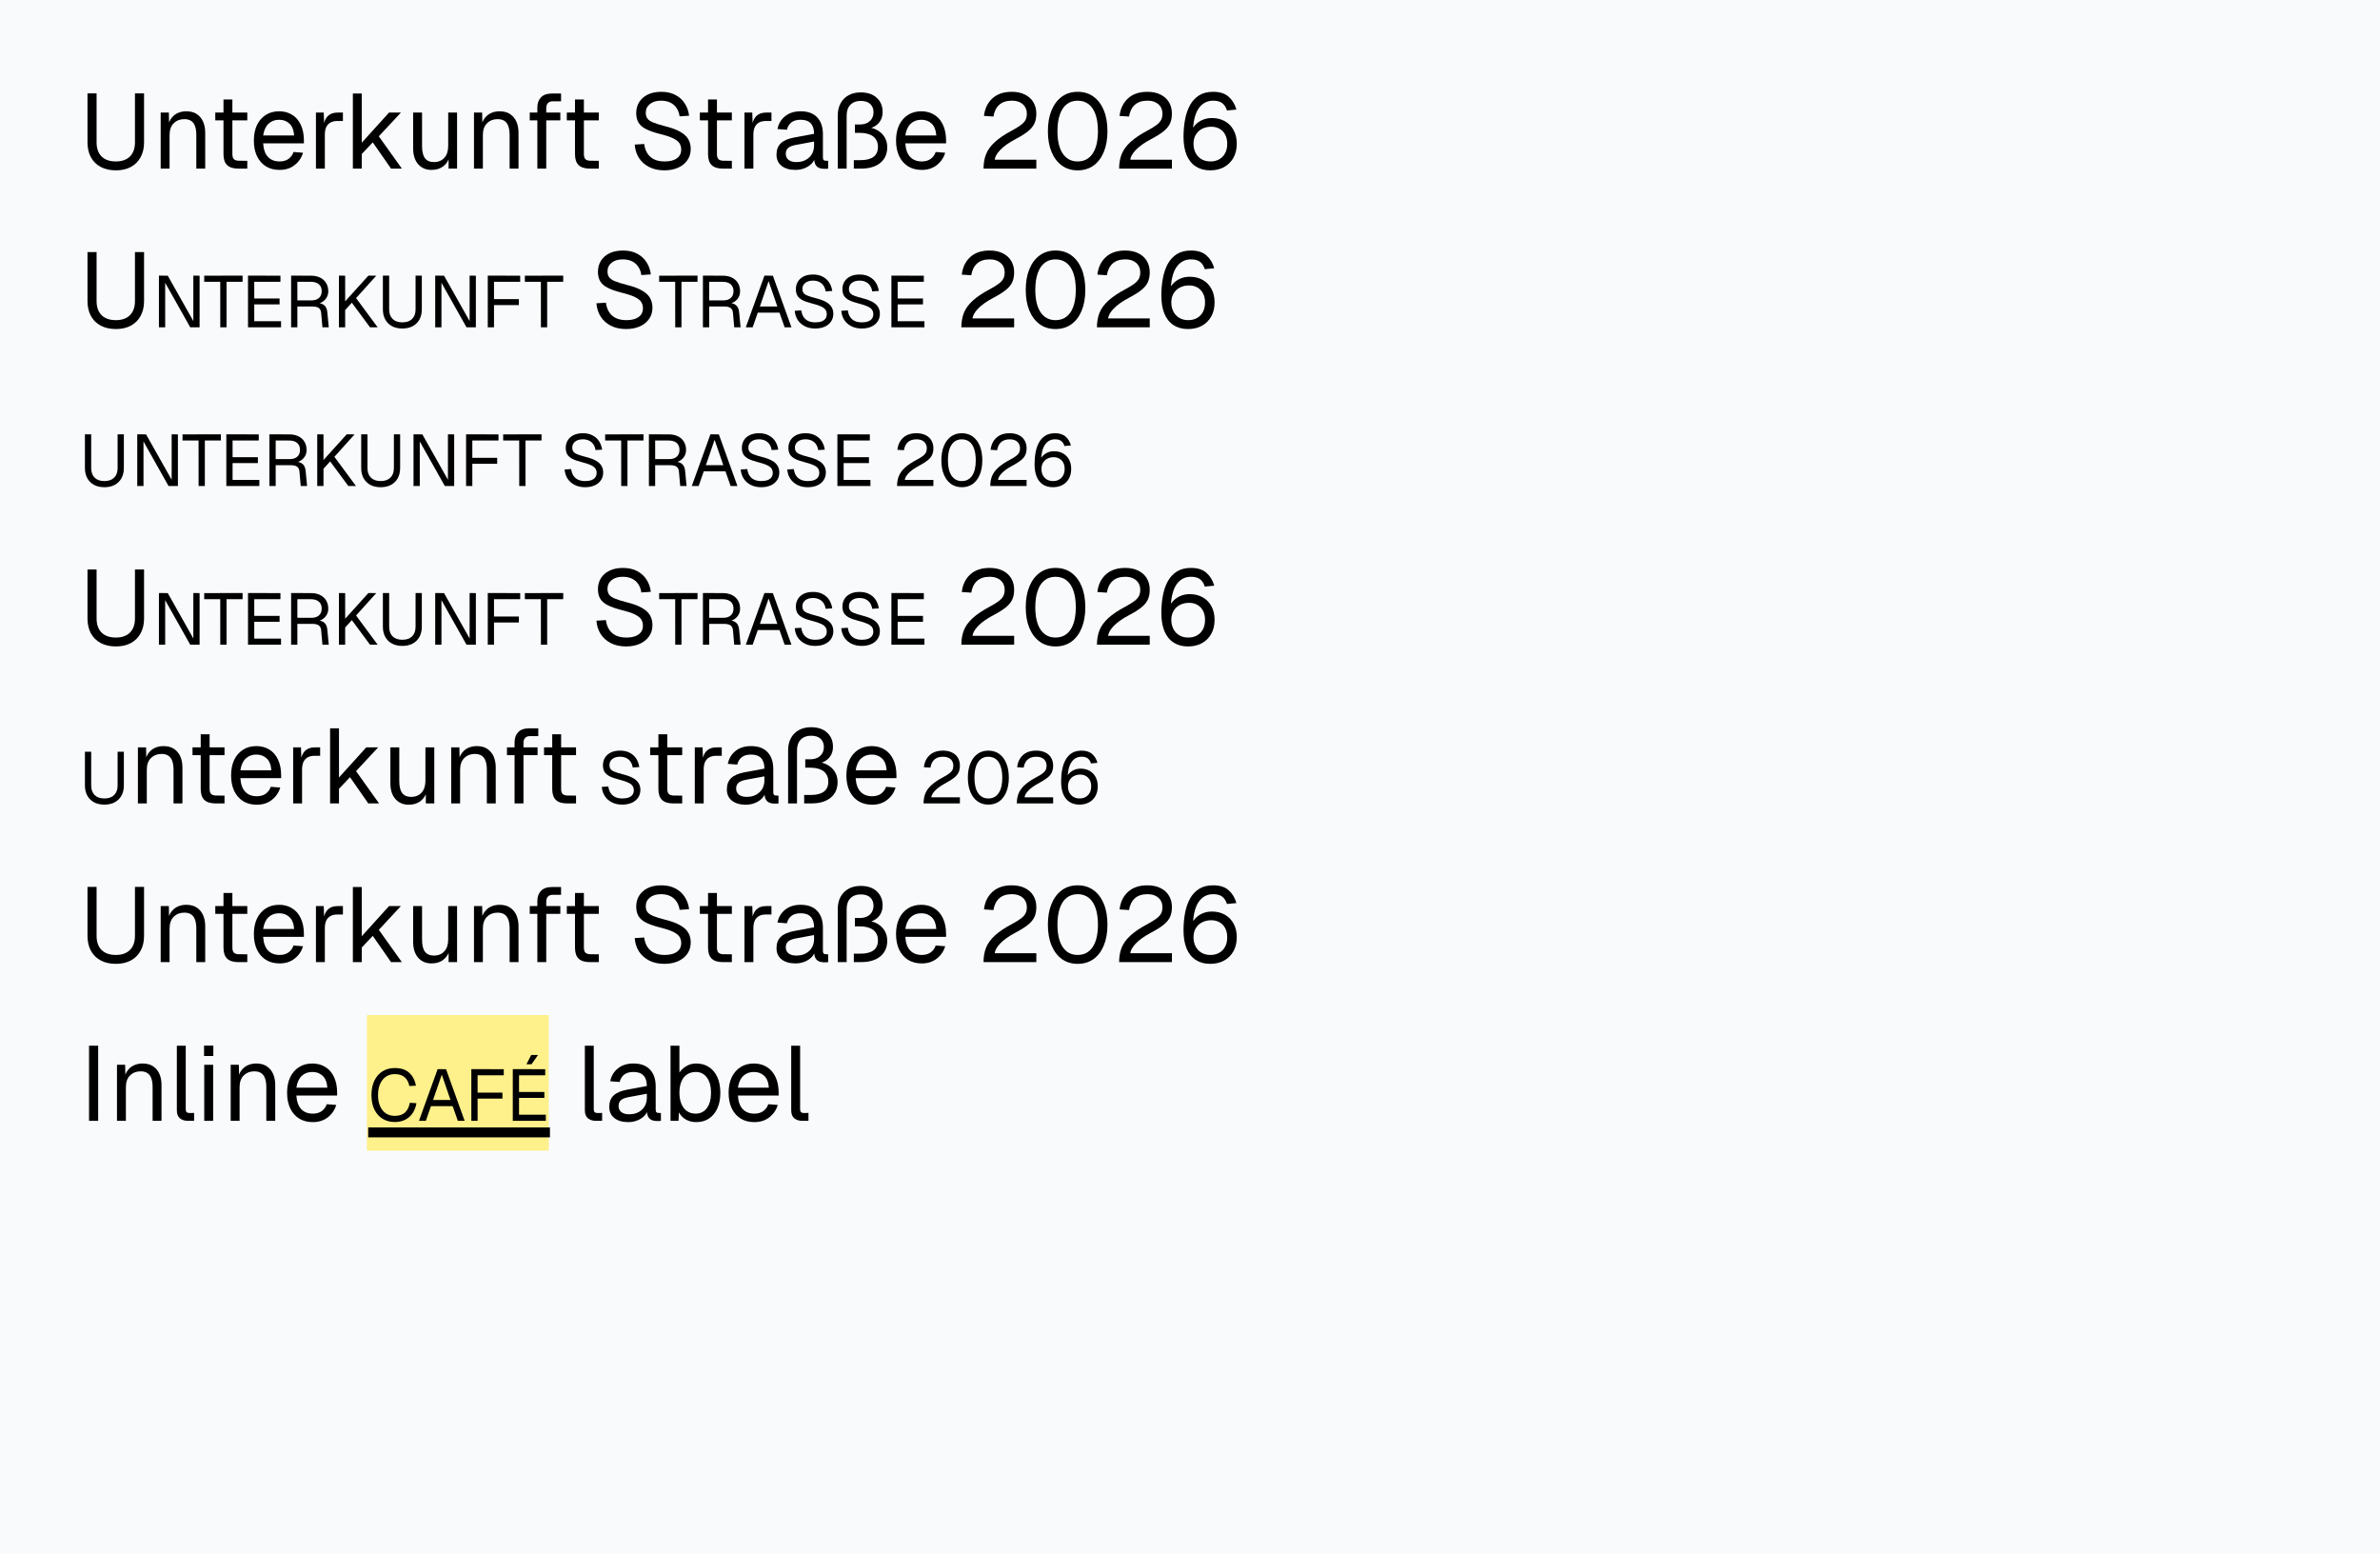
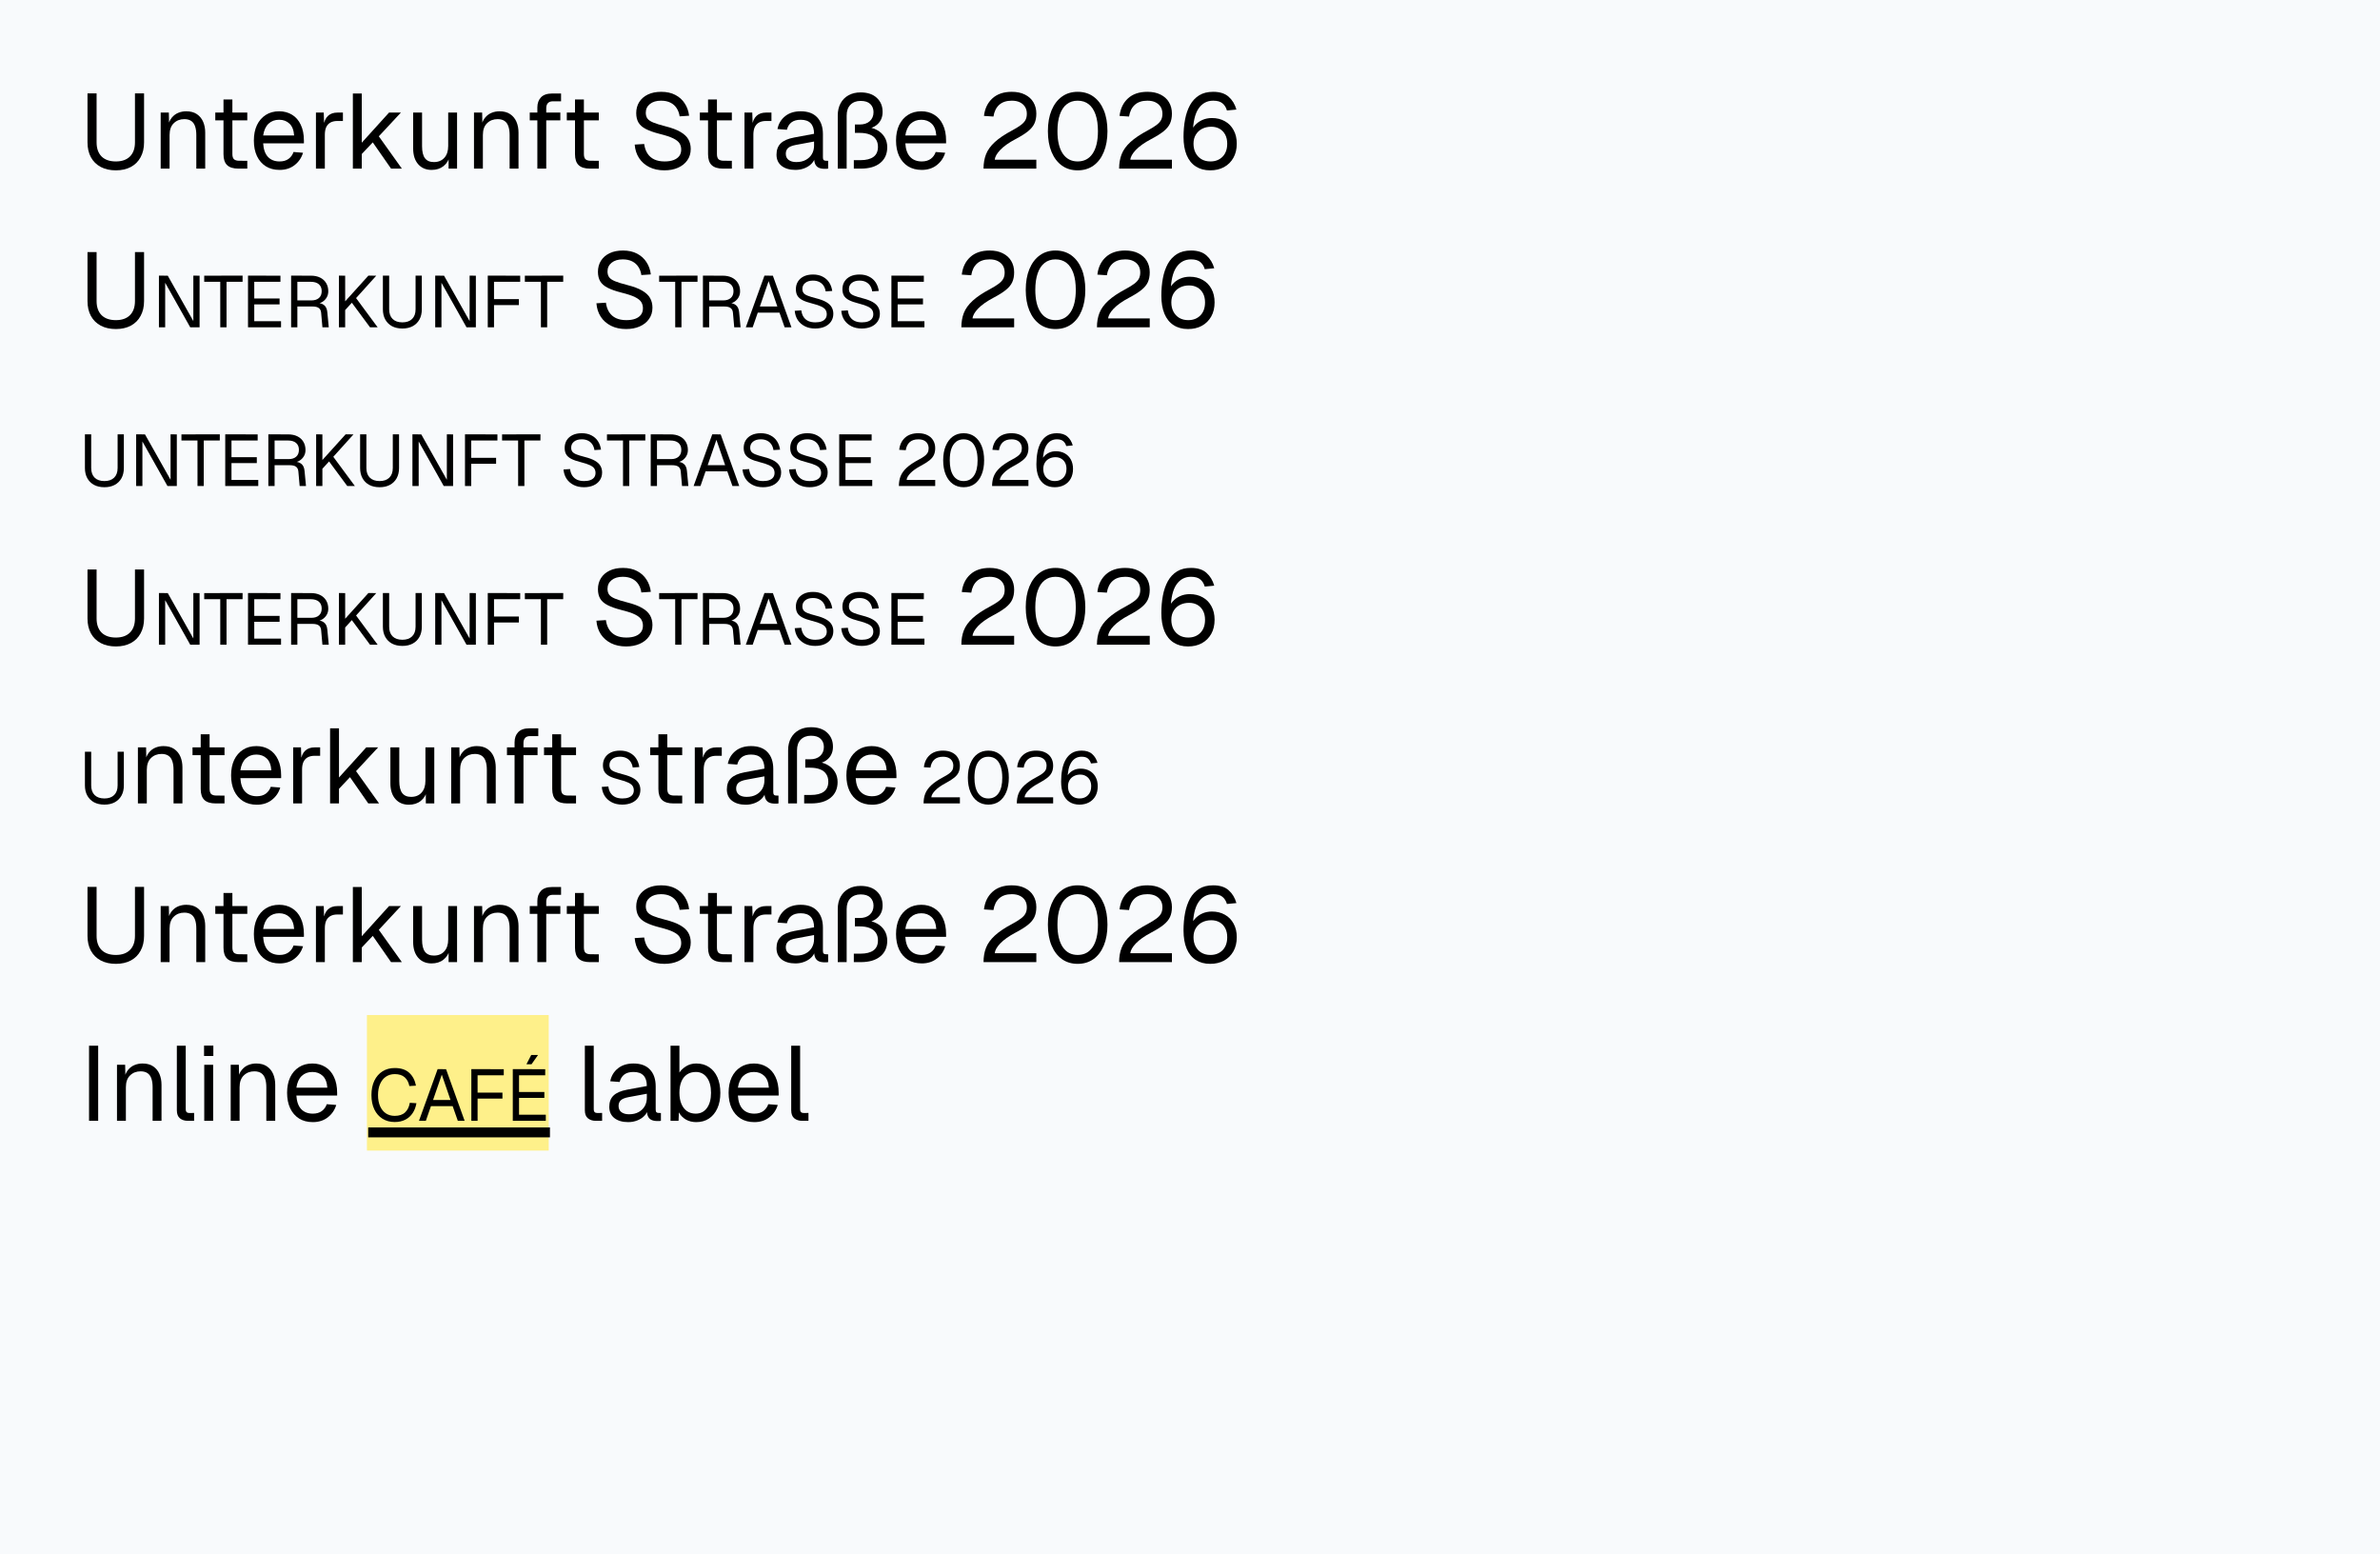
<svg xmlns="http://www.w3.org/2000/svg" width="720" height="470" viewBox="0 0 720 470">
  <rect x="0" y="0" width="720" height="470" fill="#f8fafc" />
  <g fill="#000">
    <use href="#g0" x="24" y="51" />
    <use href="#g1" x="46.05" y="51" />
    <use href="#g2" x="63.36" y="51" />
    <use href="#g3" x="75.39" y="51" />
    <use href="#g4" x="93.02" y="51" />
    <use href="#g5" x="104.19" y="51" />
    <use href="#g6" x="122.43" y="51" />
    <use href="#g1" x="140.83" y="51" />
    <use href="#g7" x="158.34" y="51" />
    <use href="#g2" x="169.7" y="51" />
    <use href="#g8" x="190.24" y="51" />
    <use href="#g2" x="209.95" y="51" />
    <use href="#g4" x="222.66" y="51" />
    <use href="#g9" x="233.5" y="51" />
    <use href="#g10" x="250.88" y="51" />
    <use href="#g3" x="269.66" y="51" />
    <use href="#g11" x="295.62" y="51" />
    <use href="#g12" x="315.42" y="51" />
    <use href="#g11" x="336.64" y="51" />
    <use href="#g13" x="356.45" y="51" />
  </g>
  <use href="#g0" x="24" y="99" fill="#000" />
  <g fill="#000">
    <use href="#g14" x="46.05" y="99" />
    <use href="#g15" x="61.51" y="99" />
    <use href="#g16" x="73" y="99" />
    <use href="#g17" x="86.04" y="99" />
    <use href="#g18" x="100.5" y="99" />
    <use href="#g19" x="114.14" y="99" />
    <use href="#g14" x="129.63" y="99" />
    <use href="#g20" x="145.53" y="99" />
    <use href="#g15" x="158.51" y="99" />
  </g>
  <use href="#g8" x="178.66" y="99" fill="#000" />
  <g fill="#000">
    <use href="#g15" x="199.14" y="99" />
    <use href="#g17" x="210.62" y="99" />
    <use href="#g21" x="225.18" y="99" />
    <use href="#g22" x="239.22" y="99" />
    <use href="#g22" x="253.3" y="99" />
    <use href="#g16" x="267.64" y="99" />
  </g>
  <g fill="#000">
    <use href="#g11" x="288.91" y="99" />
    <use href="#g12" x="308.72" y="99" />
    <use href="#g11" x="329.93" y="99" />
    <use href="#g13" x="349.74" y="99" />
  </g>
  <use href="#g19" x="24" y="147" fill="#000" />
  <g fill="#000">
-     <use href="#g14" x="39.49" y="147" />
-     <use href="#g15" x="54.95" y="147" />
-     <use href="#g16" x="66.44" y="147" />
-     <use href="#g17" x="79.48" y="147" />
-     <use href="#g18" x="93.94" y="147" />
-     <use href="#g19" x="107.58" y="147" />
-     <use href="#g14" x="123.07" y="147" />
-     <use href="#g20" x="138.97" y="147" />
-     <use href="#g15" x="151.95" y="147" />
-   </g>
-   <use href="#g22" x="169.6" y="147" fill="#000" />
-   <g fill="#000">
-     <use href="#g15" x="182.8" y="147" />
-     <use href="#g17" x="194.28" y="147" />
-     <use href="#g21" x="208.84" y="147" />
-     <use href="#g22" x="222.88" y="147" />
-     <use href="#g22" x="236.96" y="147" />
-     <use href="#g16" x="251.3" y="147" />
-   </g>
-   <g fill="#000">
-     <use href="#g23" x="270.07" y="147" />
-     <use href="#g24" x="283.69" y="147" />
-     <use href="#g23" x="298.27" y="147" />
-     <use href="#g25" x="311.89" y="147" />
+     <use href="#g14" x="39.16" y="147" />
+     <use href="#g15" x="54.62" y="147" />
+     <use href="#g16" x="66.11" y="147" />
+     <use href="#g17" x="79.15" y="147" />
+     <use href="#g18" x="93.61" y="147" />
+     <use href="#g19" x="107.25" y="147" />
+     <use href="#g14" x="122.74" y="147" />
+     <use href="#g20" x="138.64" y="147" />
+     <use href="#g15" x="151.62" y="147" />
+   </g>
+   <use href="#g22" x="169.27" y="147" fill="#000" />
+   <g fill="#000">
+     <use href="#g15" x="183.35" y="147" />
+     <use href="#g17" x="194.83" y="147" />
+     <use href="#g21" x="209.39" y="147" />
+     <use href="#g22" x="223.43" y="147" />
+     <use href="#g22" x="237.51" y="147" />
+     <use href="#g16" x="251.85" y="147" />
+   </g>
+   <g fill="#000">
+     <use href="#g23" x="270.62" y="147" />
+     <use href="#g24" x="284.24" y="147" />
+     <use href="#g23" x="298.82" y="147" />
+     <use href="#g25" x="312.44" y="147" />
  </g>
  <use href="#g0" x="24" y="195" fill="#000" />
  <g fill="#000">
    <use href="#g14" x="46.05" y="195" />
    <use href="#g15" x="61.51" y="195" />
    <use href="#g16" x="73" y="195" />
    <use href="#g17" x="86.04" y="195" />
    <use href="#g18" x="100.5" y="195" />
    <use href="#g19" x="114.14" y="195" />
    <use href="#g14" x="129.63" y="195" />
    <use href="#g20" x="145.53" y="195" />
    <use href="#g15" x="158.51" y="195" />
  </g>
  <use href="#g8" x="178.66" y="195" fill="#000" />
  <g fill="#000">
    <use href="#g15" x="199.14" y="195" />
    <use href="#g17" x="210.62" y="195" />
    <use href="#g21" x="225.18" y="195" />
    <use href="#g22" x="239.22" y="195" />
    <use href="#g22" x="253.3" y="195" />
    <use href="#g16" x="267.64" y="195" />
  </g>
  <g fill="#000">
    <use href="#g11" x="288.91" y="195" />
    <use href="#g12" x="308.72" y="195" />
    <use href="#g11" x="329.93" y="195" />
    <use href="#g13" x="349.74" y="195" />
  </g>
  <use href="#g19" x="24" y="243" fill="#000" />
  <g fill="#000">
    <use href="#g1" x="39.16" y="243" />
    <use href="#g2" x="56.47" y="243" />
    <use href="#g3" x="68.5" y="243" />
    <use href="#g4" x="86.13" y="243" />
    <use href="#g5" x="97.3" y="243" />
    <use href="#g6" x="115.54" y="243" />
    <use href="#g1" x="133.94" y="243" />
    <use href="#g7" x="151.45" y="243" />
    <use href="#g2" x="162.81" y="243" />
  </g>
  <use href="#g22" x="180.85" y="243" fill="#000" />
  <g fill="#000">
    <use href="#g2" x="194.93" y="243" />
    <use href="#g4" x="207.63" y="243" />
    <use href="#g9" x="218.48" y="243" />
    <use href="#g10" x="235.86" y="243" />
    <use href="#g3" x="254.64" y="243" />
  </g>
  <g fill="#000">
    <use href="#g23" x="278.09" y="243" />
    <use href="#g24" x="291.71" y="243" />
    <use href="#g23" x="306.3" y="243" />
    <use href="#g25" x="319.92" y="243" />
  </g>
  <g fill="#000">
    <use href="#g0" x="24" y="291" />
    <use href="#g1" x="46.05" y="291" />
    <use href="#g2" x="63.36" y="291" />
    <use href="#g3" x="75.39" y="291" />
    <use href="#g4" x="93.02" y="291" />
    <use href="#g5" x="104.19" y="291" />
    <use href="#g6" x="122.43" y="291" />
    <use href="#g1" x="140.83" y="291" />
    <use href="#g7" x="158.34" y="291" />
    <use href="#g2" x="169.7" y="291" />
    <use href="#g8" x="190.24" y="291" />
    <use href="#g2" x="209.95" y="291" />
    <use href="#g4" x="222.66" y="291" />
    <use href="#g9" x="233.5" y="291" />
    <use href="#g10" x="250.88" y="291" />
    <use href="#g3" x="269.66" y="291" />
    <use href="#g11" x="295.62" y="291" />
    <use href="#g12" x="315.42" y="291" />
    <use href="#g11" x="336.64" y="291" />
    <use href="#g13" x="356.45" y="291" />
  </g>
  <rect x="111" y="307" width="55" height="41" fill="#fef08a" />
  <g fill="#000">
    <use href="#g26" x="24" y="339" />
    <use href="#g1" x="32.83" y="339" />
    <use href="#g27" x="50.94" y="339" />
    <use href="#g28" x="59.23" y="339" />
    <use href="#g1" x="67.23" y="339" />
    <use href="#g3" x="85.44" y="339" />
  </g>
  <rect x="111.392" y="341" width="54.978" height="3" fill="#000" />
  <g fill="#000">
    <use href="#g29" x="111.39" y="339" />
    <use href="#g21" x="126.31" y="339" />
    <use href="#g20" x="140.56" y="339" />
    <use href="#g30" x="153.1" y="339" />
  </g>
  <g fill="#000">
    <use href="#g27" x="174.37" y="339" />
    <use href="#g9" x="182.91" y="339" />
    <use href="#g31" x="200.29" y="339" />
    <use href="#g3" x="219.01" y="339" />
    <use href="#g27" x="236.8" y="339" />
  </g>
  <defs>
    <path id="g0" d="M11.05.52q-2.63 0-4.57-1.02-1.93-1.03-2.98-2.94-1.03-1.9-1.03-4.5v-14.81h2.75v14.81q0 2.75 1.51 4.27 1.52 1.5 4.32 1.5 2.75 0 4.26-1.5 1.52-1.52 1.52-4.27v-14.81h2.75v14.81q0 2.6-1.05 4.5-1.03 1.91-2.95 2.94-1.92 1.02-4.53 1.02Z" />
    <path id="g1" d="M2.56 0v-16.95h2.47l.09 4.31-.32-.28q.32-1.52 1.12-2.49.8-.98 1.92-1.45 1.14-.48 2.46-.48 1.95 0 3.22.87t1.89 2.31q.62 1.46.62 3.25v10.91h-2.69v-10.14q0-1.58-.37-2.64-.36-1.08-1.16-1.63t-2.08-.56q-1.95 0-3.21 1.24-1.27 1.21-1.27 3.59v10.14Z" />
    <path id="g2" d="M8.77 0q-2.3 0-3.41-1.05t-1.11-3.31v-16.56h2.69v16.5q0 1.15.51 1.61.52.43 1.58.43l2.42.01v2.37Zm-7-14.59v-2.36h9.68v2.36Z" />
    <path id="g3" d="M9.19.39q-2.41 0-4.16-1.09-1.73-1.1-2.69-3.1-.93-2-.93-4.68 0-2.69.93-4.68.96-1.98 2.66-3.07 1.72-1.11 4.06-1.11 2.21 0 3.89 1.04 1.71 1.03 2.64 3.02.96 1.98.96 4.83v.81h-12.33q.17 2.72 1.45 4.09 1.3 1.38 3.52 1.38 1.65 0 2.72-.78 1.07-.8 1.5-2.08l2.87.23q-.67 2.27-2.55 3.74-1.85 1.45-4.54 1.45Zm-4.97-10.41h9.37q-.18-2.46-1.42-3.6-1.23-1.16-3.11-1.16-1.95 0-3.22 1.2-1.26 1.19-1.62 3.56Z" />
    <path id="g4" d="M2.56 0v-16.95h2.36l.14 4.28-.26-.1q.32-2.17 1.39-3.17 1.08-1.01 2.87-1.01h1.66v2.54h-1.63q-1.28 0-2.14.47-.84.47-1.28 1.39-.42.91-.42 2.32v10.23Z" />
    <path id="g5" d="M2.56 0v-22.72h2.69v14.88l8.25-9.11h3.59l-6.68 7.18 6.97 9.77h-3.27l-5.53-7.94-3.33 3.52v4.42Z" />
    <path id="g6" d="M8.13.39q-2.54 0-4.05-1.72t-1.52-4.72v-10.9h2.69v10.17q0 2.47.88 3.64.89 1.16 2.7 1.16 2.01 0 3.17-1.3t1.16-3.56v-10.11h2.68v16.95h-2.56v-4.19l.42.22q-.51 2.08-1.97 3.22-1.43 1.14-3.6 1.14Z" />
    <path id="g7" d="M4.22 0v-18.5q0-1.89 1.09-3.05t3.39-1.17h2.69v2.36h-2.5q-.98 0-1.48.55t-.5 1.51v18.3Zm-2.3-14.59v-2.36h9.25v2.36Z" />
    <path id="g8" d="M10.75.52q-2.63 0-4.58-.99t-3.09-2.73q-1.13-1.75-1.31-4.07l2.87-.18q.22 1.68.99 2.87t2.06 1.8 3.12.61q1.61 0 2.72-.42 1.13-.43 1.72-1.22t.59-1.96q0-1.04-.5-1.86t-1.89-1.51-4.11-1.36q-2.62-.67-4.18-1.47t-2.24-1.95-.69-2.85q0-1.92.91-3.37.92-1.45 2.61-2.27 1.7-.82 4.05-.82 2.48 0 4.28.95 1.8.94 2.84 2.58 1.06 1.62 1.31 3.7l-2.87.19q-.19-1.38-.88-2.44-.68-1.08-1.87-1.69t-2.88-.61q-2.12 0-3.37 1.02-1.24 1-1.24 2.64.01 1.05.49 1.73.5.69 1.78 1.22t3.69 1.14q2.84.71 4.51 1.69 1.69.97 2.41 2.25t.72 2.91q0 1.98-1.03 3.43-1.02 1.46-2.82 2.25-1.78.79-4.12.79Z" />
    <path id="g9" d="M7.14.39q-2.62 0-4.19-1.22-1.54-1.22-1.54-3.39 0-2.19 1.28-3.42 1.28-1.25 4.06-1.77l6.02-1.12q0-2.14-1.02-3.19-1-1.06-3.02-1.06-1.76 0-2.79.78-1.02.78-1.39 2.25l-2.85-.22q.47-2.4 2.32-3.89 1.84-1.48 4.71-1.48 3.27 0 4.99 1.84 1.73 1.84 1.73 5.06v7.02q0 .58.21.81t.7.23l.67.01v2.37q-.14.03-.44.05-.28.01-.59.01-1.16 0-1.88-.36-.71-.37-1.04-1.15-.31-.78-.31-2.07l.32.07q-.23 1.08-1.09 1.97-.86.87-2.14 1.37t-2.72.5Zm.25-2.37q1.7 0 2.89-.66 1.2-.66 1.85-1.78.64-1.14.64-2.55v-1.22l-5.5 1.02q-1.74.33-2.4.98t-.65 1.71q0 1.18.84 1.84.86.66 2.33.66Z" />
    <path id="g10" d="M2.56 0v-16.06q0-2.14.86-3.71t2.41-2.42q1.56-.86 3.64-.86 3.14 0 4.89 1.64 1.77 1.63 1.77 4.25 0 2.19-1.38 3.58t-3.64 1.55l-.03-.55q1.9.1 3.36.91 1.47.8 2.28 2.14t.81 3.06q0 3.02-2.11 4.75t-5.95 1.72h-2.05v-2.56h2.05q2.53 0 3.89-.99t1.36-3.04q0-1.35-.63-2.28-.62-.96-1.86-1.44-1.21-.5-3.07-.5h-1.41v-2.53h1.41q1.98 0 3.09-1.02 1.13-1.03 1.13-2.73-.01-1.5-.97-2.44-.96-.95-2.94-.95-1.92 0-3.08 1.17-1.14 1.17-1.14 3.25v16.06Z" />
    <path id="g11" d="M1.92 0q0-2.41.75-4.33.75-1.94 2.66-3.7t5.3-3.55q1.56-.84 2.51-1.55.97-.7 1.42-1.49.46-.8.46-1.96 0-1.19-.52-2.06t-1.53-1.39-2.5-.52q-2.41 0-3.8 1.25t-1.75 3.55l-2.87-.19q.39-3.33 2.56-5.31t5.86-1.98q2.33 0 3.98.84 1.68.83 2.55 2.31.89 1.49.89 3.44 0 1.73-.58 3-.58 1.25-1.93 2.34-1.36 1.1-3.74 2.35-3.06 1.62-4.66 3.29-1.57 1.66-1.67 2.97h12.58v2.69Z" />
    <path id="g12" d="M10.59.52q-2.75 0-4.76-1.44-2.02-1.46-3.13-4.11t-1.11-6.3q0-3.64 1.11-6.31t3.13-4.13 4.76-1.46q2.79 0 4.8 1.46t3.11 4.11 1.11 6.33q0 3.64-1.11 6.3-1.09 2.66-3.11 4.11-2.02 1.44-4.8 1.44Zm0-2.69q2.94 0 4.54-2.38t1.6-6.78q0-2.94-.71-5-.72-2.08-2.08-3.14-1.36-1.08-3.35-1.08-1.95 0-3.31 1.08-1.36 1.06-2.08 3.14-.72 2.06-.72 5 0 4.39 1.6 6.78 1.61 2.38 4.51 2.38Z" />
    <path id="g13" d="M9.66.52q-2.55 0-4.36-1.18-1.82-1.17-2.77-3.43-.94-2.28-.94-5.5 0-2.83.47-5.29t1.5-4.34q1.05-1.87 2.75-2.94 1.72-1.07 4.25-1.07 3.03 0 4.69 1.5 1.67 1.48 2.34 3.87l-2.87.27q-.38-1.35-1.33-2.14-.94-.82-2.83-.82-2.81 0-4.44 2.41-1.6 2.39-1.7 7.26l-.58-.14q.35-1.14 1.22-2.1.89-.99 2.19-1.58t2.92-.6q2.25 0 3.94.97 1.7.95 2.64 2.71.95 1.73.95 4.07 0 2.49-1.03 4.3t-2.84 2.8q-1.8.97-4.17.97Zm.07-2.69q2.24 0 3.66-1.42 1.42-1.44 1.42-3.96 0-1.57-.61-2.72t-1.7-1.78q-1.08-.62-2.52-.62-1.53 0-2.75.62t-1.92 1.78q-.7 1.15-.7 2.72t.62 2.78q.63 1.22 1.77 1.91 1.16.69 2.73.69Z" />
    <path id="g14" d="M2.03 0v-15.63l2.67.01 7.74 13.73v-13.74l1.89.01v15.62h-2.83l-7.58-13.47v13.47Z" />
    <path id="g15" d="M5.13 0l-.01-13.77h-4.85v-1.85l11.61-.01-.01 1.86h-4.85v13.77Z" />
    <path id="g16" d="M2.03 0v-15.63l9.81.01v1.85h-7.92v5.04h7.66v1.79h-7.66v5.1h8.1v1.84Z" />
    <path id="g17" d="M2.03 0v-15.63l5.91.01q1.65-.01 2.84.57t1.83 1.64q.66 1.07.66 2.52 0 1.06-.5 1.89-.49.81-1.27 1.3-.77.48-1.59.53l-.14-.2q1.43-.01 2.25.67.82.65.96 2.11l.44 4.59h-1.92l-.39-4.41q-.09-.97-.7-1.42-.6-.47-1.96-.47h-4.53v6.3Zm1.89-8.14h4.27q1.42 0 2.25-.72.84-.73.84-2.08t-.86-2.09-2.48-.74h-4.02Z" />
    <path id="g18" d="M2.03 0v-15.63l1.89.01v7.76l7.02-7.77 2.39.01-6.11 6.78 6.53 8.84h-2.31l-5.5-7.44-2.02 2.22v5.22Z" />
    <path id="g19" d="M7.59.36q-1.81 0-3.14-.7-1.32-.72-2.04-2.02-.72-1.31-.72-3.09v-10.19h1.9v10.19q0 1.89 1.04 2.92t2.96 1.03q1.89 0 2.94-1.03t1.05-2.92v-10.19h1.89v10.19q0 1.78-.72 3.09-.72 1.3-2.05 2.02-1.31.7-3.11.7Z" />
    <path id="g20" d="M2.03 0v-15.63l9.81.01v1.85h-8.87l.95-.96v7.17l-.95-.97h8.47v1.8h-8.47l.95-.97v7.7Z" />
    <path id="g21" d="M.44 0l5.64-15.63 2.55.01 5.62 15.62h-2.06l-1.56-4.44h-6.57l-1.54 4.44Zm4.26-6.3h5.28l-2.64-7.67Z" />
    <path id="g22" d="M7.39.36q-1.8 0-3.14-.69t-2.13-1.87q-.78-1.21-.92-2.8l1.99-.13q.15 1.18.68 1.99t1.43 1.23q.89.41 2.14.41 1.09 0 1.86-.28t1.18-.83q.41-.56.41-1.34 0-.74-.34-1.3t-1.3-1.03-2.83-.94q-1.8-.45-2.87-1-1.07-.56-1.53-1.34-.47-.8-.47-1.97 0-1.31.62-2.31t1.78-1.57q1.17-.56 2.78-.56 1.72 0 2.94.66 1.24.64 1.96 1.76t.92 2.55l-1.99.13q-.14-.94-.61-1.68t-1.28-1.15q-.81-.43-1.98-.43-1.46.01-2.32.71-.85.69-.85 1.81 0 .72.34 1.2t1.22.83q.89.36 2.53.78 1.95.49 3.11 1.16t1.65 1.55q.51.87.51 2-.01 1.36-.71 2.37t-1.94 1.55q-1.23.53-2.84.53Z" />
    <path id="g23" d="M1.31 0q0-1.66.52-2.98.53-1.33 1.83-2.54t3.64-2.45q1.07-.56 1.73-1.05.67-.48.97-1.03.31-.56.31-1.34 0-.81-.36-1.42-.34-.61-1.03-.96t-1.73-.35q-1.64-.01-2.61.85-.95.86-1.19 2.44l-1.98-.12q.26-2.3 1.75-3.66t4.03-1.36q1.61 0 2.75.58 1.15.56 1.75 1.59.61 1.02.61 2.36 0 1.19-.41 2.06-.39.86-1.33 1.61-.92.75-2.54 1.61-2.13 1.13-3.22 2.27t-1.14 2.05h8.64v1.84Z" />
    <path id="g24" d="M7.28.36q-1.89 0-3.28-.99-1.38-1-2.14-2.82-.77-1.83-.77-4.33 0-2.52.77-4.34.77-1.85 2.14-2.85 1.39-1 3.28-1 1.92 0 3.3 1t2.14 2.83.76 4.36q0 2.5-.76 4.33t-2.14 2.83q-1.38.98-3.3.98Zm0-1.86q2.03 0 3.13-1.64t1.09-4.64q0-2.03-.5-3.45-.48-1.43-1.42-2.16t-2.3-.73q-1.34-.01-2.28.73t-1.44 2.16q-.48 1.42-.48 3.45 0 3 1.09 4.64 1.11 1.64 3.11 1.64Z" />
    <path id="g25" d="M6.64.36q-1.75 0-3-.8t-1.91-2.37q-.64-1.57-.64-3.78 0-1.94.32-3.63.32-1.7 1.04-2.98.72-1.3 1.89-2.03t2.93-.74q2.07 0 3.21 1.03 1.16 1.02 1.61 2.66l-1.97.19q-.26-.94-.92-1.49-.64-.55-1.93-.55-1.94.01-3.05 1.66t-1.19 4.99l-.39-.08q.23-.8.84-1.47t1.5-1.08 2.02-.41q1.53 0 2.7.66t1.82 1.86.65 2.81q0 1.72-.7 2.97-.7 1.24-1.95 1.91t-2.88.67Zm.05-1.86q1.54 0 2.51-.97.99-.98.99-2.72 0-1.08-.42-1.87t-1.18-1.22q-.73-.44-1.73-.44-1.05 0-1.89.44-.83.42-1.31 1.22t-.49 1.87q0 1.08.42 1.92.44.83 1.22 1.3.8.47 1.88.47Z" />
    <path id="g26" d="M2.94 0v-22.72h2.76v22.72Z" />
    <path id="g27" d="M5.89 0q-1.47 0-2.41-.77-.92-.76-.92-2.43v-19.52h2.69v19.3q0 .51.27.78t.78.27l1.48-.01v2.38Z" />
    <path id="g28" d="M2.56 0v-16.95h2.69v16.95Zm-.06-19.61v-3.14h2.81v3.14Z" />
    <path id="g29" d="M8.02.36q-2.1 0-3.69-.99-1.58-.98-2.47-2.81-.88-1.83-.88-4.34 0-2.53.88-4.36.89-1.84 2.47-2.83 1.59-1 3.69-1 2.82 0 4.39 1.44 1.56 1.42 2.04 3.89l-2 .12q-.32-1.67-1.4-2.64t-3.03-.97q-1.5.01-2.65.77-1.12.75-1.76 2.17t-.64 3.41q0 1.97.64 3.39.64 1.41 1.77 2.16 1.14.73 2.64.73 2.03 0 3.15-1.06t1.41-2.89l2.01.12q-.29 1.71-1.14 2.99-.82 1.26-2.2 1.98t-3.23.72Z" />
    <path id="g30" d="M2.03 0v-15.63l9.81.01v1.85h-7.92v5.04h7.66v1.79h-7.66v5.1h8.1v1.84Zm4.13-17.11 1.45-2.81h2.06l-1.97 2.81Z" />
    <path id="g31" d="M10.34.39q-1.76 0-3.14-.78-1.37-.8-2.11-2.17l-.11 2.56h-2.42v-22.72h2.69v8.13q.64-1.05 1.98-1.89 1.35-.86 3.11-.86 2.24 0 3.86 1.09 1.64 1.08 2.53 3.06t.9 4.71q0 2.71-.9 4.7-.89 1.98-2.53 3.08-1.62 1.09-3.86 1.09Zm-.17-2.56q2.14 0 3.39-1.69 1.25-1.7 1.25-4.62 0-2.94-1.25-4.61-1.25-1.69-3.33-1.69-1.56 0-2.68.75t-1.71 2.15q-.59 1.41-.59 3.4 0 1.92.59 3.34t1.69 2.2q1.11.77 2.64.77Z" />
  </defs>
</svg>
